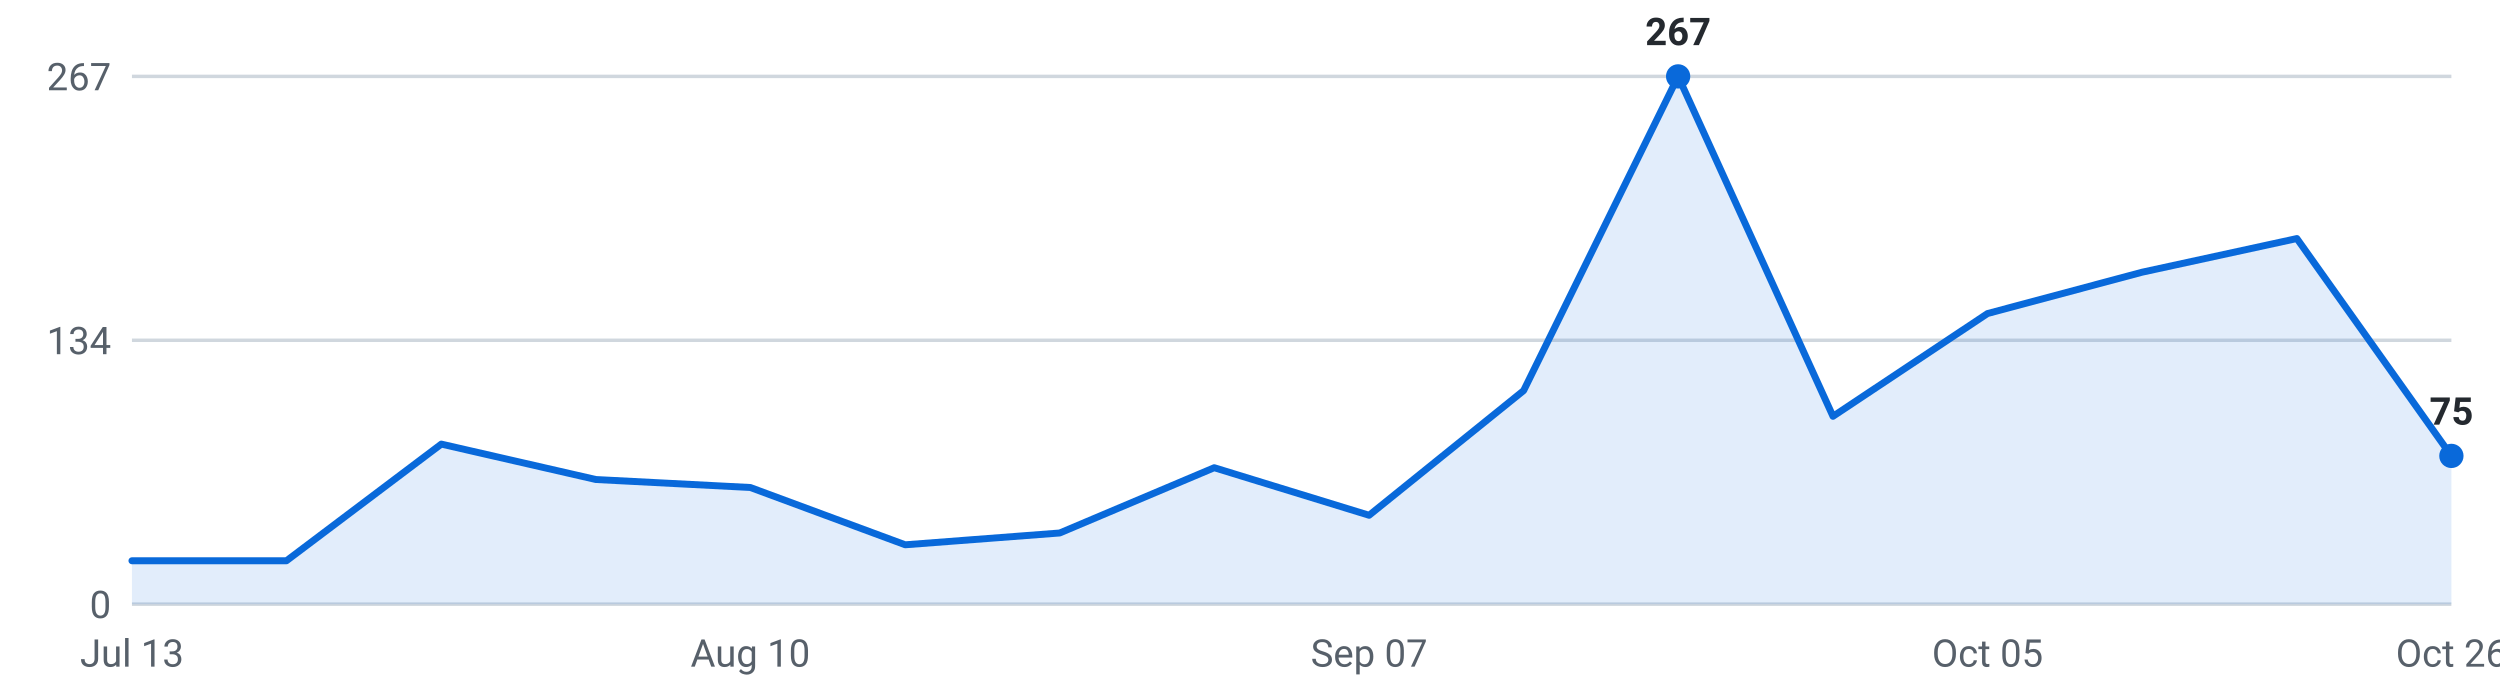
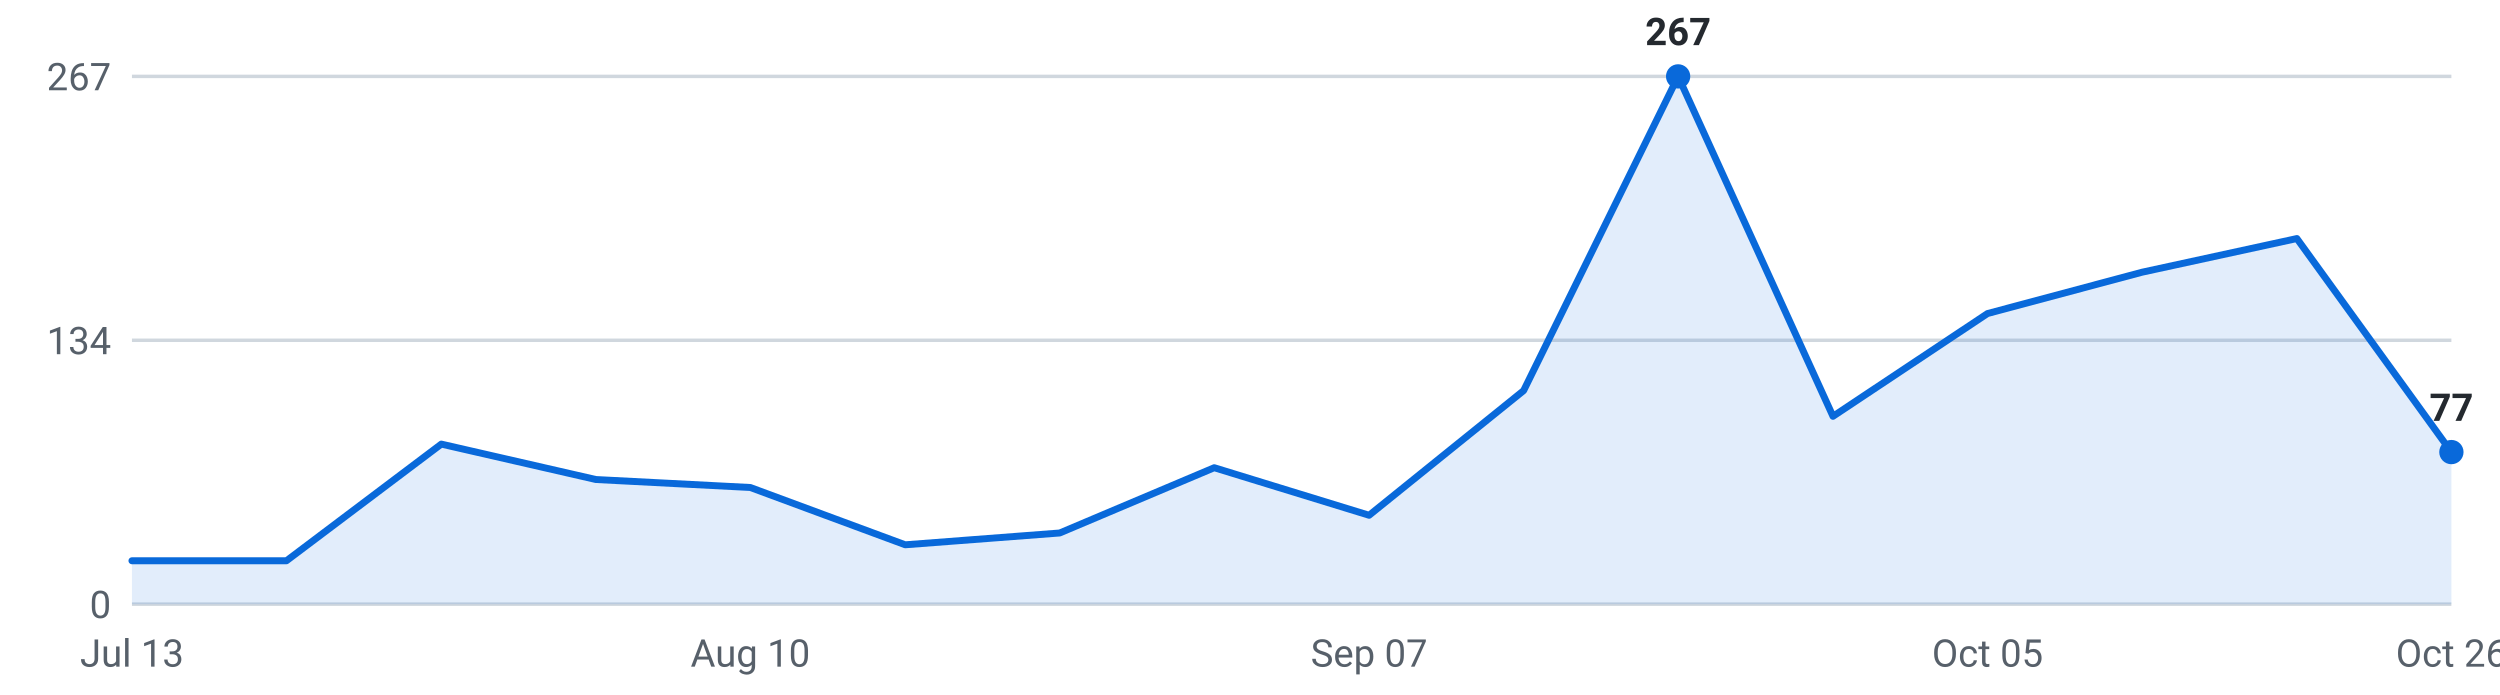
<svg xmlns="http://www.w3.org/2000/svg" viewBox="0 0 720 200" width="720" height="200" role="img" aria-label="Roles posted per week, last 16 weeks">
  <g font-family="-apple-system,Segoe UI,Roboto,sans-serif" font-size="11">
    <line x1="38" y1="174.0" x2="706" y2="174.0" stroke="#d0d7de" stroke-width="1" />
    <text x="32" y="178.0" text-anchor="end" fill="#57606a">0</text>
    <line x1="38" y1="98.0" x2="706" y2="98.0" stroke="#d0d7de" stroke-width="1" />
    <text x="32" y="102.0" text-anchor="end" fill="#57606a">134</text>
    <line x1="38" y1="22.0" x2="706" y2="22.0" stroke="#d0d7de" stroke-width="1" />
    <text x="32" y="26.0" text-anchor="end" fill="#57606a">267</text>
-     <path d="M38.0,174 L38.0,161.5 L82.5,161.5 L127.1,127.9 L171.6,138.1 L216.1,140.4 L260.7,156.9 L305.2,153.5 L349.7,134.7 L394.3,148.4 L438.8,112.5 L483.3,22.0 L527.9,119.9 L572.4,90.3 L616.9,78.4 L661.5,68.7 L706.0,131.3 L706.0,174 Z" fill="#0969da" fill-opacity="0.12" />
-     <polyline points="38.0,161.5 82.5,161.5 127.1,127.9 171.6,138.1 216.1,140.4 260.7,156.9 305.2,153.5 349.7,134.7 394.3,148.4 438.8,112.5 483.3,22.0 527.9,119.9 572.4,90.3 616.9,78.4 661.5,68.7 706.0,131.3" fill="none" stroke="#0969da" stroke-width="2" stroke-linejoin="round" stroke-linecap="round" />
+     <path d="M38.0,174 L38.0,161.5 L82.5,161.5 L127.1,127.9 L171.6,138.1 L216.1,140.4 L260.7,156.9 L305.2,153.5 L349.7,134.7 L394.3,148.4 L438.8,112.5 L483.3,22.0 L527.9,119.9 L572.4,90.3 L616.9,78.4 L661.5,68.7 L706.0,130.2 L706.0,174 Z" fill="#0969da" fill-opacity="0.12" />
+     <polyline points="38.0,161.5 82.5,161.5 127.1,127.9 171.6,138.1 216.1,140.4 260.7,156.9 305.2,153.5 349.7,134.7 394.3,148.4 438.8,112.5 483.3,22.0 527.9,119.9 572.4,90.3 616.9,78.4 661.5,68.7 706.0,130.2" fill="none" stroke="#0969da" stroke-width="2" stroke-linejoin="round" stroke-linecap="round" />
    <circle cx="483.3" cy="22.0" r="3.5" fill="#0969da" />
    <text x="483.3" y="13.0" text-anchor="middle" fill="#24292f" font-weight="600">267</text>
-     <circle cx="706.0" cy="131.3" r="3.5" fill="#0969da" />
-     <text x="706.0" y="122.3" text-anchor="middle" fill="#24292f" font-weight="600">75</text>
+     <circle cx="706.0" cy="130.2" r="3.5" fill="#0969da" />
+     <text x="706.0" y="121.2" text-anchor="middle" fill="#24292f" font-weight="600">77</text>
    <text x="38.0" y="192" text-anchor="middle" fill="#57606a">Jul 13</text>
    <text x="216.1" y="192" text-anchor="middle" fill="#57606a">Aug 10</text>
    <text x="394.3" y="192" text-anchor="middle" fill="#57606a">Sep 07</text>
    <text x="572.4" y="192" text-anchor="middle" fill="#57606a">Oct 05</text>
    <text x="706.0" y="192" text-anchor="middle" fill="#57606a">Oct 26</text>
  </g>
</svg>
